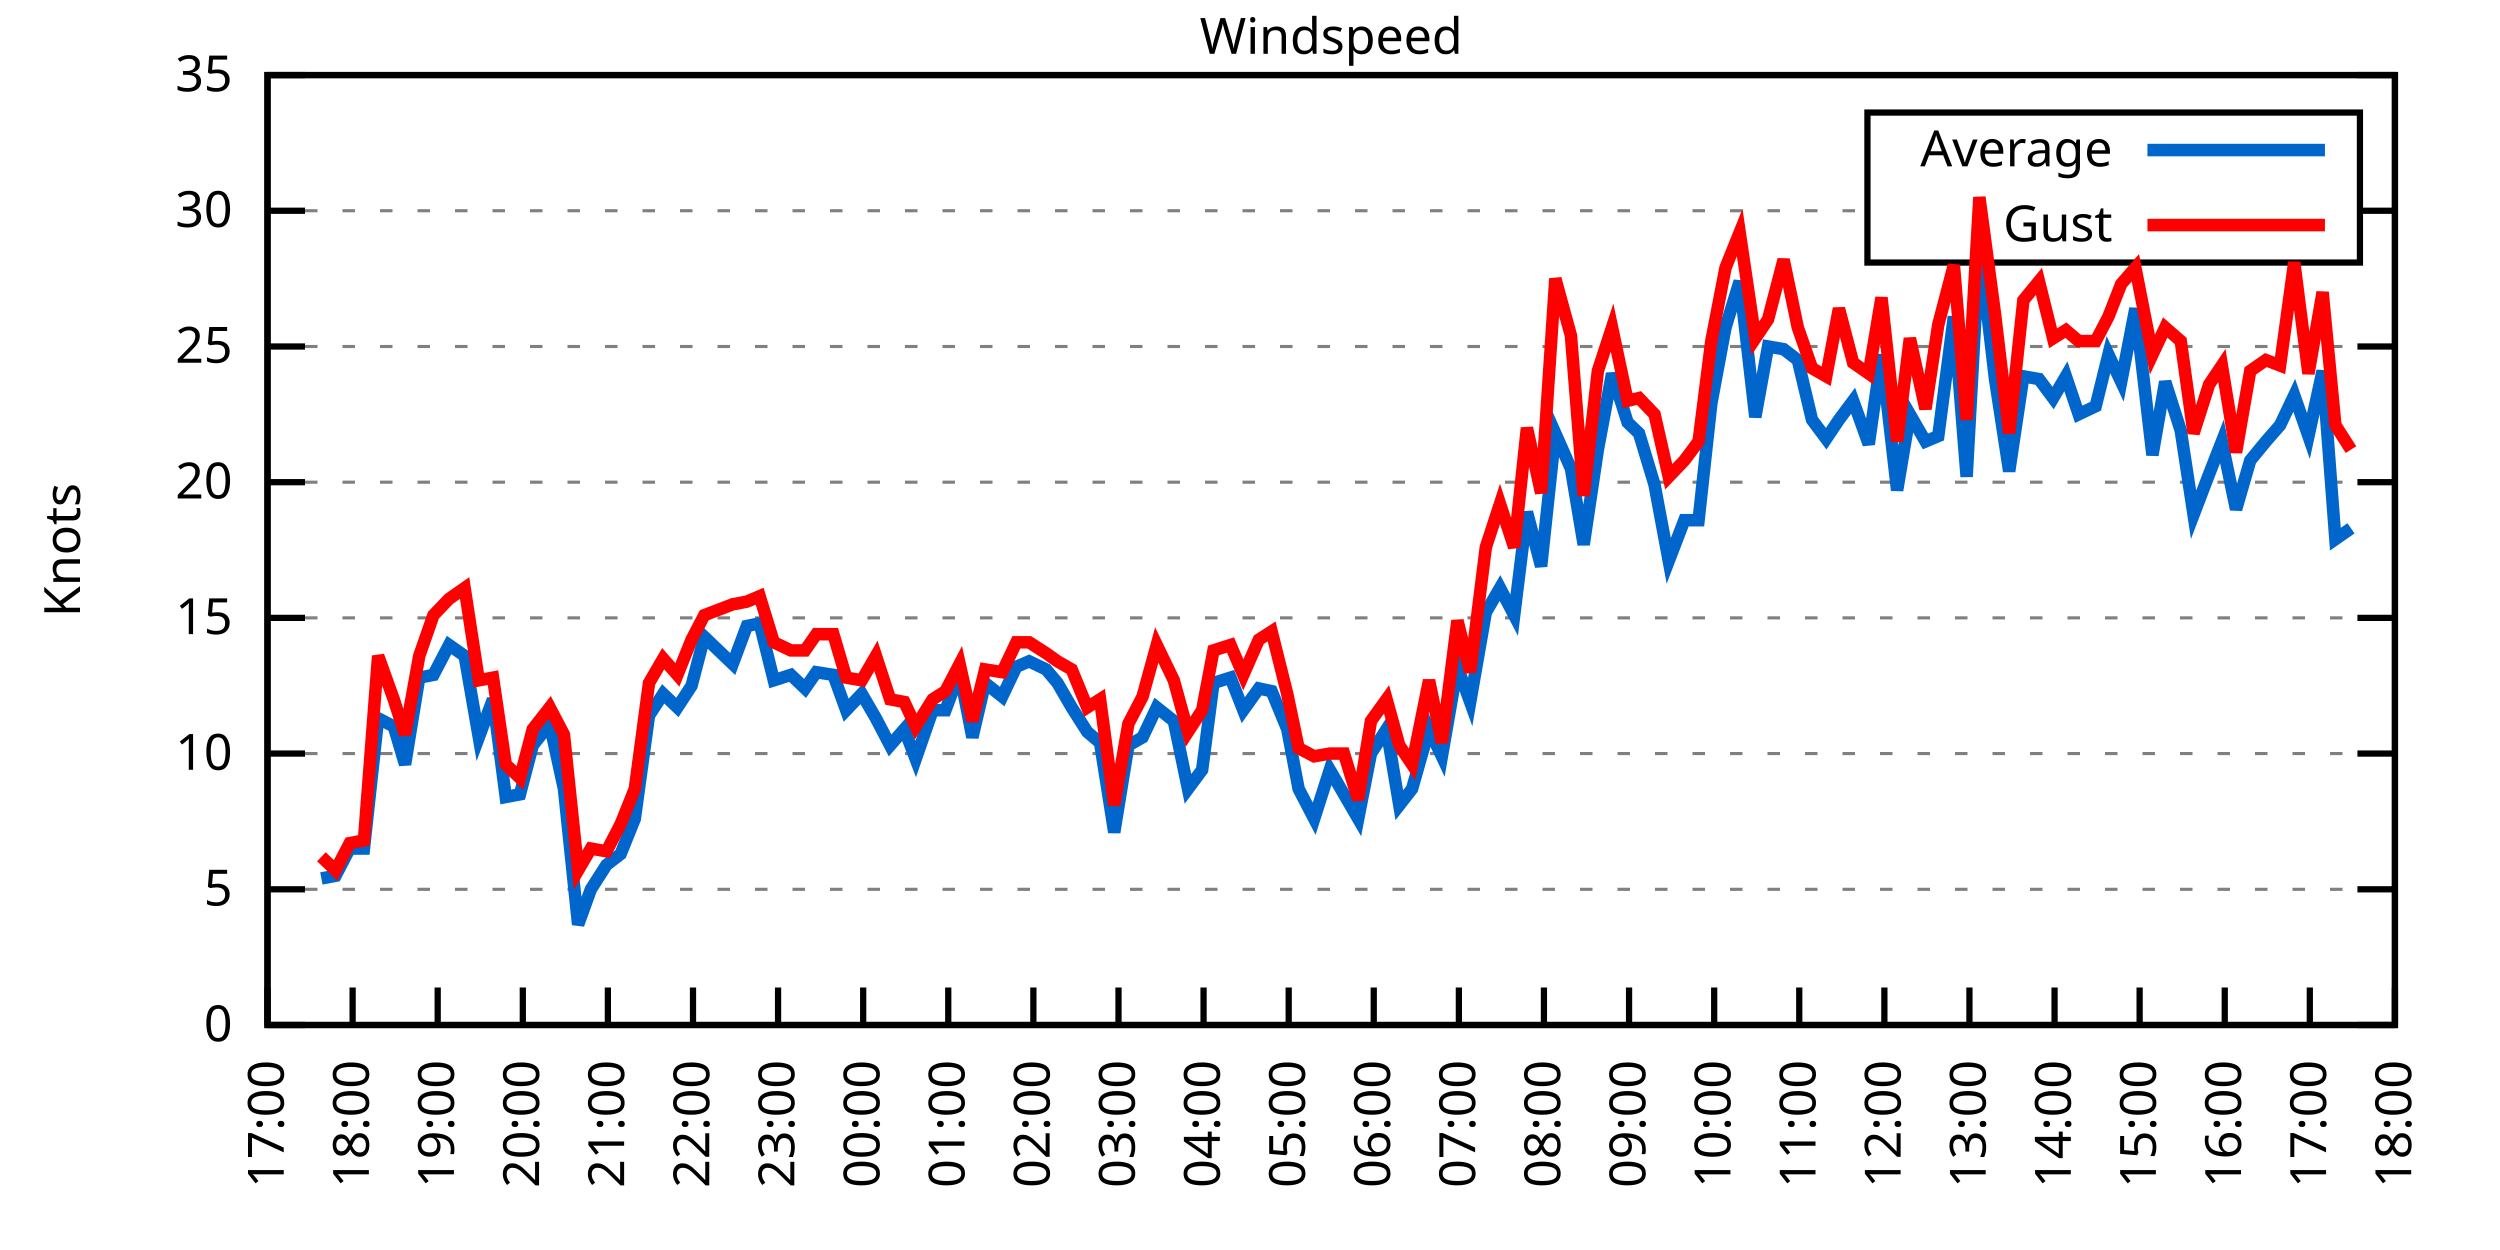
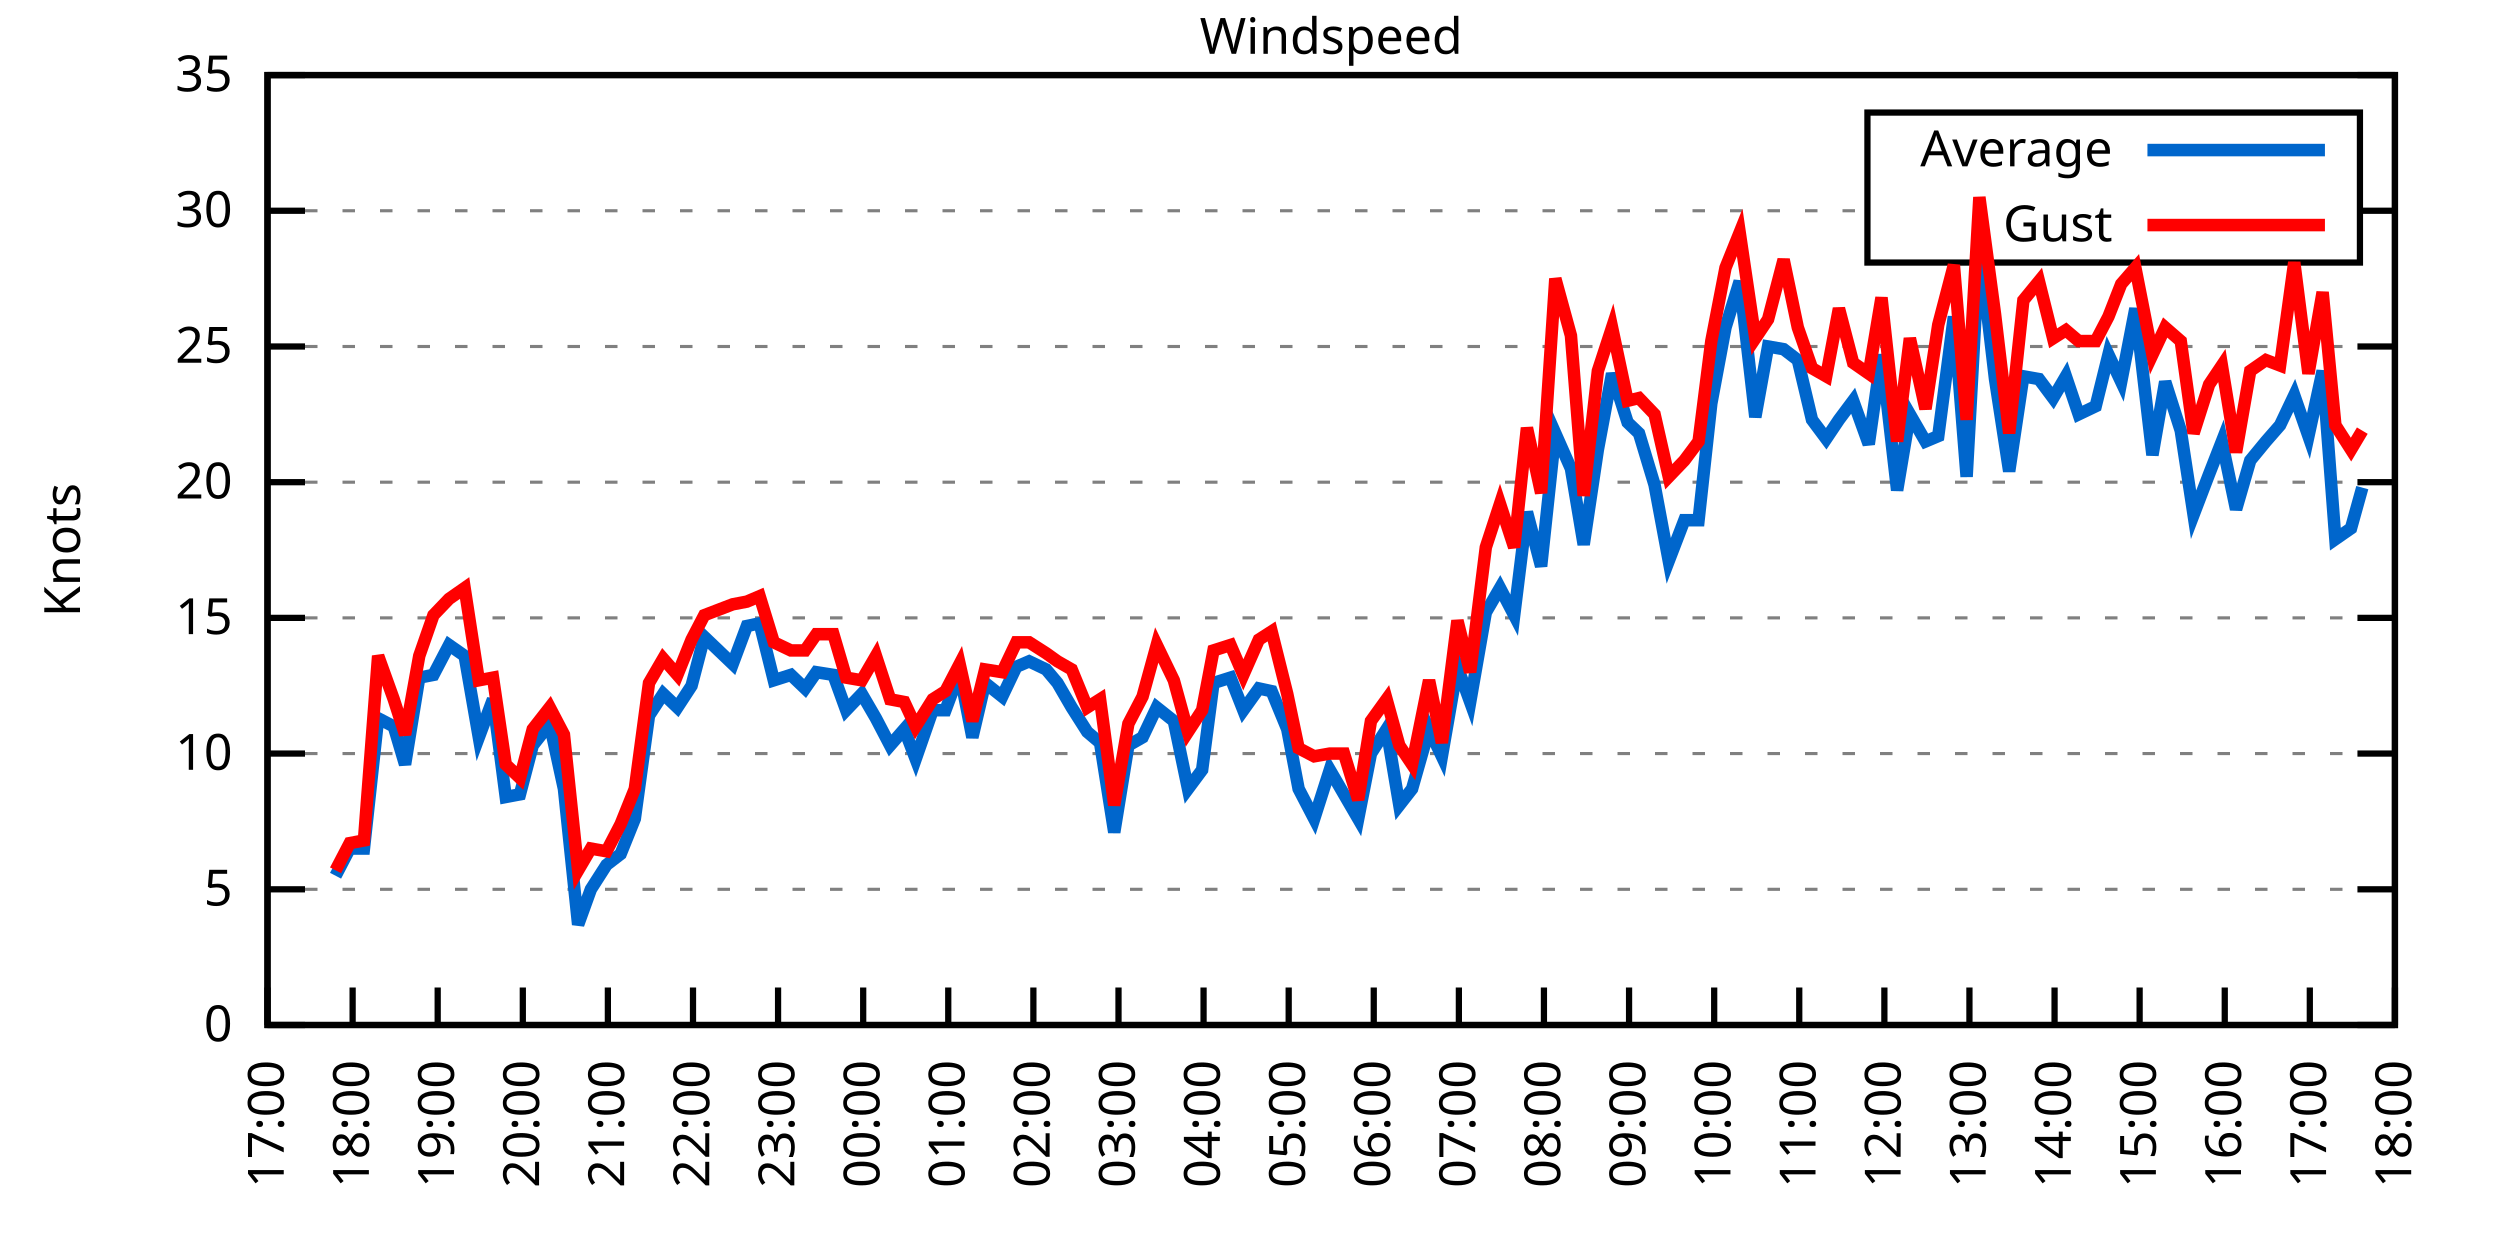
<svg xmlns="http://www.w3.org/2000/svg" xmlns:xlink="http://www.w3.org/1999/xlink" width="400" height="200" viewBox="0 0 400 200">
  <g id="gnuplot_canvas">
    <rect x="0" y="0" width="400" height="200" fill="none" />
    <defs>
      <circle id="gpDot" r="0.5" stroke-width="0.5" stroke="currentColor" />
      <path id="gpPt0" stroke-width="0.333" stroke="currentColor" d="M-1,0 h2 M0,-1 v2" />
      <path id="gpPt1" stroke-width="0.333" stroke="currentColor" d="M-1,-1 L1,1 M1,-1 L-1,1" />
      <path id="gpPt2" stroke-width="0.333" stroke="currentColor" d="M-1,0 L1,0 M0,-1 L0,1 M-1,-1 L1,1 M-1,1 L1,-1" />
      <rect id="gpPt3" stroke-width="0.333" stroke="currentColor" x="-1" y="-1" width="2" height="2" />
      <rect id="gpPt4" stroke-width="0.333" stroke="currentColor" fill="currentColor" x="-1" y="-1" width="2" height="2" />
      <circle id="gpPt5" stroke-width="0.333" stroke="currentColor" cx="0" cy="0" r="1" />
      <use xlink:href="#gpPt5" id="gpPt6" fill="currentColor" stroke="none" />
      <path id="gpPt7" stroke-width="0.333" stroke="currentColor" d="M0,-1.33 L-1.33,0.67 L1.33,0.67 z" />
      <use xlink:href="#gpPt7" id="gpPt8" fill="currentColor" stroke="none" />
      <use xlink:href="#gpPt7" id="gpPt9" stroke="currentColor" transform="rotate(180)" />
      <use xlink:href="#gpPt9" id="gpPt10" fill="currentColor" stroke="none" />
      <use xlink:href="#gpPt3" id="gpPt11" stroke="currentColor" transform="rotate(45)" />
      <use xlink:href="#gpPt11" id="gpPt12" fill="currentColor" stroke="none" />
      <path id="gpPt13" stroke-width="0.333" stroke="currentColor" d="M0,1.330 L1.265,0.411 L0.782,-1.067 L-0.782,-1.076 L-1.265,0.411 z" />
      <use xlink:href="#gpPt13" id="gpPt14" fill="currentColor" stroke="none" />
      <filter id="textbox" filterUnits="objectBoundingBox" x="0" y="0" height="1" width="1">
        <feFlood flood-color="white" flood-opacity="1" result="bgnd" />
        <feComposite in="SourceGraphic" in2="bgnd" operator="atop" />
      </filter>
      <filter id="greybox" filterUnits="objectBoundingBox" x="0" y="0" height="1" width="1">
        <feFlood flood-color="lightgrey" flood-opacity="1" result="grey" />
        <feComposite in="SourceGraphic" in2="grey" operator="atop" />
      </filter>
    </defs>
    <g fill="none" color="white" stroke="currentColor" stroke-width="1.00" stroke-linecap="butt" stroke-linejoin="miter">
</g>
    <g fill="none" color="black" stroke="currentColor" stroke-width="1.00" stroke-linecap="butt" stroke-linejoin="miter">
      <g stroke="none" shape-rendering="crispEdges">
        <polygon fill="rgb(255, 255, 255)" points="42.80,164.00 383.18,164.00 383.18,12.02 42.80,12.02 " />
      </g>
    </g>
    <g fill="none" color="black" stroke="currentColor" stroke-width="1.00" stroke-linecap="butt" stroke-linejoin="miter">
</g>
    <g fill="none" color="black" stroke="black" stroke-width="0.50" stroke-linecap="butt" stroke-linejoin="miter">
</g>
    <g fill="none" color="gray" stroke="currentColor" stroke-width="0.50" stroke-linecap="butt" stroke-linejoin="miter">
      <path stroke="gray" stroke-dasharray="2,4" class="gridline" d="M42.80,164.00 L383.19,164.00  " />
    </g>
    <g fill="none" color="gray" stroke="gray" stroke-width="1.00" stroke-linecap="butt" stroke-linejoin="miter">
</g>
    <g fill="none" color="black" stroke="currentColor" stroke-width="1.00" stroke-linecap="butt" stroke-linejoin="miter">
      <path stroke="black" d="M42.80,164.00 L48.80,164.00 M383.19,164.00 L377.19,164.00  " />
      <g transform="translate(37.20,166.60)" stroke="none" fill="black" font-family="Sans" font-size="8.00" text-anchor="end">
        <text>
          <tspan font-family="Sans"> 0</tspan>
        </text>
      </g>
    </g>
    <g fill="none" color="black" stroke="currentColor" stroke-width="1.00" stroke-linecap="butt" stroke-linejoin="miter">
</g>
    <g fill="none" color="black" stroke="black" stroke-width="0.50" stroke-linecap="butt" stroke-linejoin="miter">
</g>
    <g fill="none" color="gray" stroke="currentColor" stroke-width="0.50" stroke-linecap="butt" stroke-linejoin="miter">
      <path stroke="gray" stroke-dasharray="2,4" class="gridline" d="M42.80,142.29 L383.19,142.29  " />
    </g>
    <g fill="none" color="gray" stroke="gray" stroke-width="1.00" stroke-linecap="butt" stroke-linejoin="miter">
</g>
    <g fill="none" color="black" stroke="currentColor" stroke-width="1.00" stroke-linecap="butt" stroke-linejoin="miter">
      <path stroke="black" d="M42.80,142.29 L48.80,142.29 M383.19,142.29 L377.19,142.29  " />
      <g transform="translate(37.20,144.89)" stroke="none" fill="black" font-family="Sans" font-size="8.00" text-anchor="end">
        <text>
          <tspan font-family="Sans"> 5</tspan>
        </text>
      </g>
    </g>
    <g fill="none" color="black" stroke="currentColor" stroke-width="1.00" stroke-linecap="butt" stroke-linejoin="miter">
</g>
    <g fill="none" color="black" stroke="black" stroke-width="0.50" stroke-linecap="butt" stroke-linejoin="miter">
</g>
    <g fill="none" color="gray" stroke="currentColor" stroke-width="0.50" stroke-linecap="butt" stroke-linejoin="miter">
      <path stroke="gray" stroke-dasharray="2,4" class="gridline" d="M42.80,120.57 L383.19,120.57  " />
    </g>
    <g fill="none" color="gray" stroke="gray" stroke-width="1.00" stroke-linecap="butt" stroke-linejoin="miter">
</g>
    <g fill="none" color="black" stroke="currentColor" stroke-width="1.00" stroke-linecap="butt" stroke-linejoin="miter">
      <path stroke="black" d="M42.80,120.57 L48.80,120.57 M383.19,120.57 L377.19,120.57  " />
      <g transform="translate(37.20,123.17)" stroke="none" fill="black" font-family="Sans" font-size="8.00" text-anchor="end">
        <text>
          <tspan font-family="Sans"> 10</tspan>
        </text>
      </g>
    </g>
    <g fill="none" color="black" stroke="currentColor" stroke-width="1.00" stroke-linecap="butt" stroke-linejoin="miter">
</g>
    <g fill="none" color="black" stroke="black" stroke-width="0.50" stroke-linecap="butt" stroke-linejoin="miter">
</g>
    <g fill="none" color="gray" stroke="currentColor" stroke-width="0.50" stroke-linecap="butt" stroke-linejoin="miter">
      <path stroke="gray" stroke-dasharray="2,4" class="gridline" d="M42.80,98.86 L383.19,98.86  " />
    </g>
    <g fill="none" color="gray" stroke="gray" stroke-width="1.00" stroke-linecap="butt" stroke-linejoin="miter">
</g>
    <g fill="none" color="black" stroke="currentColor" stroke-width="1.00" stroke-linecap="butt" stroke-linejoin="miter">
      <path stroke="black" d="M42.80,98.86 L48.80,98.86 M383.19,98.86 L377.19,98.86  " />
      <g transform="translate(37.20,101.46)" stroke="none" fill="black" font-family="Sans" font-size="8.00" text-anchor="end">
        <text>
          <tspan font-family="Sans"> 15</tspan>
        </text>
      </g>
    </g>
    <g fill="none" color="black" stroke="currentColor" stroke-width="1.00" stroke-linecap="butt" stroke-linejoin="miter">
</g>
    <g fill="none" color="black" stroke="black" stroke-width="0.50" stroke-linecap="butt" stroke-linejoin="miter">
</g>
    <g fill="none" color="gray" stroke="currentColor" stroke-width="0.50" stroke-linecap="butt" stroke-linejoin="miter">
      <path stroke="gray" stroke-dasharray="2,4" class="gridline" d="M42.80,77.15 L383.19,77.15  " />
    </g>
    <g fill="none" color="gray" stroke="gray" stroke-width="1.00" stroke-linecap="butt" stroke-linejoin="miter">
</g>
    <g fill="none" color="black" stroke="currentColor" stroke-width="1.00" stroke-linecap="butt" stroke-linejoin="miter">
      <path stroke="black" d="M42.80,77.15 L48.80,77.15 M383.19,77.15 L377.19,77.15  " />
      <g transform="translate(37.20,79.75)" stroke="none" fill="black" font-family="Sans" font-size="8.00" text-anchor="end">
        <text>
          <tspan font-family="Sans"> 20</tspan>
        </text>
      </g>
    </g>
    <g fill="none" color="black" stroke="currentColor" stroke-width="1.00" stroke-linecap="butt" stroke-linejoin="miter">
</g>
    <g fill="none" color="black" stroke="black" stroke-width="0.50" stroke-linecap="butt" stroke-linejoin="miter">
</g>
    <g fill="none" color="gray" stroke="currentColor" stroke-width="0.50" stroke-linecap="butt" stroke-linejoin="miter">
      <path stroke="gray" stroke-dasharray="2,4" class="gridline" d="M42.80,55.44 L383.19,55.44  " />
    </g>
    <g fill="none" color="gray" stroke="gray" stroke-width="1.00" stroke-linecap="butt" stroke-linejoin="miter">
</g>
    <g fill="none" color="black" stroke="currentColor" stroke-width="1.00" stroke-linecap="butt" stroke-linejoin="miter">
      <path stroke="black" d="M42.80,55.44 L48.80,55.44 M383.19,55.44 L377.19,55.44  " />
      <g transform="translate(37.20,58.04)" stroke="none" fill="black" font-family="Sans" font-size="8.00" text-anchor="end">
        <text>
          <tspan font-family="Sans"> 25</tspan>
        </text>
      </g>
    </g>
    <g fill="none" color="black" stroke="currentColor" stroke-width="1.00" stroke-linecap="butt" stroke-linejoin="miter">
</g>
    <g fill="none" color="black" stroke="black" stroke-width="0.50" stroke-linecap="butt" stroke-linejoin="miter">
</g>
    <g fill="none" color="gray" stroke="currentColor" stroke-width="0.50" stroke-linecap="butt" stroke-linejoin="miter">
      <path stroke="gray" stroke-dasharray="2,4" class="gridline" d="M42.80,33.72 L298.79,33.72 M377.59,33.72 L383.19,33.72  " />
    </g>
    <g fill="none" color="gray" stroke="gray" stroke-width="1.00" stroke-linecap="butt" stroke-linejoin="miter">
</g>
    <g fill="none" color="black" stroke="currentColor" stroke-width="1.00" stroke-linecap="butt" stroke-linejoin="miter">
      <path stroke="black" d="M42.80,33.72 L48.80,33.72 M383.19,33.72 L377.19,33.72  " />
      <g transform="translate(37.20,36.32)" stroke="none" fill="black" font-family="Sans" font-size="8.00" text-anchor="end">
        <text>
          <tspan font-family="Sans"> 30</tspan>
        </text>
      </g>
    </g>
    <g fill="none" color="black" stroke="currentColor" stroke-width="1.00" stroke-linecap="butt" stroke-linejoin="miter">
</g>
    <g fill="none" color="black" stroke="black" stroke-width="0.50" stroke-linecap="butt" stroke-linejoin="miter">
</g>
    <g fill="none" color="gray" stroke="currentColor" stroke-width="0.50" stroke-linecap="butt" stroke-linejoin="miter">
      <path stroke="gray" stroke-dasharray="2,4" class="gridline" d="M42.80,12.01 L383.19,12.01  " />
    </g>
    <g fill="none" color="gray" stroke="gray" stroke-width="1.00" stroke-linecap="butt" stroke-linejoin="miter">
</g>
    <g fill="none" color="black" stroke="currentColor" stroke-width="1.00" stroke-linecap="butt" stroke-linejoin="miter">
      <path stroke="black" d="M42.80,12.01 L48.80,12.01 M383.19,12.01 L377.19,12.01  " />
      <g transform="translate(37.20,14.61)" stroke="none" fill="black" font-family="Sans" font-size="8.00" text-anchor="end">
        <text>
          <tspan font-family="Sans"> 35</tspan>
        </text>
      </g>
    </g>
    <g fill="none" color="black" stroke="currentColor" stroke-width="1.00" stroke-linecap="butt" stroke-linejoin="miter">
      <path stroke="black" d="M42.80,164.00 L42.80,158.00  " />
      <g transform="translate(45.40,169.60) rotate(270.00)" stroke="none" fill="black" font-family="Sans" font-size="8.00" text-anchor="end">
        <text>
          <tspan font-family="Sans">17:00</tspan>
        </text>
      </g>
    </g>
    <g fill="none" color="black" stroke="currentColor" stroke-width="1.00" stroke-linecap="butt" stroke-linejoin="miter">
      <path stroke="black" d="M56.42,164.00 L56.42,158.00  " />
      <g transform="translate(59.02,169.60) rotate(270.00)" stroke="none" fill="black" font-family="Sans" font-size="8.00" text-anchor="end">
        <text>
          <tspan font-family="Sans">18:00</tspan>
        </text>
      </g>
    </g>
    <g fill="none" color="black" stroke="currentColor" stroke-width="1.00" stroke-linecap="butt" stroke-linejoin="miter">
      <path stroke="black" d="M70.03,164.00 L70.03,158.00  " />
      <g transform="translate(72.63,169.60) rotate(270.00)" stroke="none" fill="black" font-family="Sans" font-size="8.00" text-anchor="end">
        <text>
          <tspan font-family="Sans">19:00</tspan>
        </text>
      </g>
    </g>
    <g fill="none" color="black" stroke="currentColor" stroke-width="1.00" stroke-linecap="butt" stroke-linejoin="miter">
      <path stroke="black" d="M83.65,164.00 L83.65,158.00  " />
      <g transform="translate(86.25,169.60) rotate(270.00)" stroke="none" fill="black" font-family="Sans" font-size="8.00" text-anchor="end">
        <text>
          <tspan font-family="Sans">20:00</tspan>
        </text>
      </g>
    </g>
    <g fill="none" color="black" stroke="currentColor" stroke-width="1.00" stroke-linecap="butt" stroke-linejoin="miter">
      <path stroke="black" d="M97.26,164.00 L97.26,158.00  " />
      <g transform="translate(99.86,169.60) rotate(270.00)" stroke="none" fill="black" font-family="Sans" font-size="8.00" text-anchor="end">
        <text>
          <tspan font-family="Sans">21:00</tspan>
        </text>
      </g>
    </g>
    <g fill="none" color="black" stroke="currentColor" stroke-width="1.00" stroke-linecap="butt" stroke-linejoin="miter">
      <path stroke="black" d="M110.88,164.00 L110.88,158.00  " />
      <g transform="translate(113.48,169.60) rotate(270.00)" stroke="none" fill="black" font-family="Sans" font-size="8.00" text-anchor="end">
        <text>
          <tspan font-family="Sans">22:00</tspan>
        </text>
      </g>
    </g>
    <g fill="none" color="black" stroke="currentColor" stroke-width="1.00" stroke-linecap="butt" stroke-linejoin="miter">
      <path stroke="black" d="M124.49,164.00 L124.49,158.00  " />
      <g transform="translate(127.09,169.60) rotate(270.00)" stroke="none" fill="black" font-family="Sans" font-size="8.00" text-anchor="end">
        <text>
          <tspan font-family="Sans">23:00</tspan>
        </text>
      </g>
    </g>
    <g fill="none" color="black" stroke="currentColor" stroke-width="1.00" stroke-linecap="butt" stroke-linejoin="miter">
      <path stroke="black" d="M138.11,164.00 L138.11,158.00  " />
      <g transform="translate(140.71,169.60) rotate(270.00)" stroke="none" fill="black" font-family="Sans" font-size="8.00" text-anchor="end">
        <text>
          <tspan font-family="Sans">00:00</tspan>
        </text>
      </g>
    </g>
    <g fill="none" color="black" stroke="currentColor" stroke-width="1.00" stroke-linecap="butt" stroke-linejoin="miter">
      <path stroke="black" d="M151.72,164.00 L151.72,158.00  " />
      <g transform="translate(154.32,169.60) rotate(270.00)" stroke="none" fill="black" font-family="Sans" font-size="8.00" text-anchor="end">
        <text>
          <tspan font-family="Sans">01:00</tspan>
        </text>
      </g>
    </g>
    <g fill="none" color="black" stroke="currentColor" stroke-width="1.00" stroke-linecap="butt" stroke-linejoin="miter">
      <path stroke="black" d="M165.34,164.00 L165.34,158.00  " />
      <g transform="translate(167.94,169.60) rotate(270.00)" stroke="none" fill="black" font-family="Sans" font-size="8.00" text-anchor="end">
        <text>
          <tspan font-family="Sans">02:00</tspan>
        </text>
      </g>
    </g>
    <g fill="none" color="black" stroke="currentColor" stroke-width="1.00" stroke-linecap="butt" stroke-linejoin="miter">
      <path stroke="black" d="M178.96,164.00 L178.96,158.00  " />
      <g transform="translate(181.56,169.60) rotate(270.00)" stroke="none" fill="black" font-family="Sans" font-size="8.00" text-anchor="end">
        <text>
          <tspan font-family="Sans">03:00</tspan>
        </text>
      </g>
    </g>
    <g fill="none" color="black" stroke="currentColor" stroke-width="1.00" stroke-linecap="butt" stroke-linejoin="miter">
      <path stroke="black" d="M192.57,164.00 L192.57,158.00  " />
      <g transform="translate(195.17,169.60) rotate(270.00)" stroke="none" fill="black" font-family="Sans" font-size="8.00" text-anchor="end">
        <text>
          <tspan font-family="Sans">04:00</tspan>
        </text>
      </g>
    </g>
    <g fill="none" color="black" stroke="currentColor" stroke-width="1.00" stroke-linecap="butt" stroke-linejoin="miter">
      <path stroke="black" d="M206.19,164.00 L206.19,158.00  " />
      <g transform="translate(208.79,169.60) rotate(270.00)" stroke="none" fill="black" font-family="Sans" font-size="8.00" text-anchor="end">
        <text>
          <tspan font-family="Sans">05:00</tspan>
        </text>
      </g>
    </g>
    <g fill="none" color="black" stroke="currentColor" stroke-width="1.00" stroke-linecap="butt" stroke-linejoin="miter">
      <path stroke="black" d="M219.80,164.00 L219.80,158.00  " />
      <g transform="translate(222.40,169.60) rotate(270.00)" stroke="none" fill="black" font-family="Sans" font-size="8.00" text-anchor="end">
        <text>
          <tspan font-family="Sans">06:00</tspan>
        </text>
      </g>
    </g>
    <g fill="none" color="black" stroke="currentColor" stroke-width="1.00" stroke-linecap="butt" stroke-linejoin="miter">
      <path stroke="black" d="M233.42,164.00 L233.42,158.00  " />
      <g transform="translate(236.02,169.60) rotate(270.00)" stroke="none" fill="black" font-family="Sans" font-size="8.00" text-anchor="end">
        <text>
          <tspan font-family="Sans">07:00</tspan>
        </text>
      </g>
    </g>
    <g fill="none" color="black" stroke="currentColor" stroke-width="1.00" stroke-linecap="butt" stroke-linejoin="miter">
      <path stroke="black" d="M247.03,164.00 L247.03,158.00  " />
      <g transform="translate(249.63,169.60) rotate(270.00)" stroke="none" fill="black" font-family="Sans" font-size="8.00" text-anchor="end">
        <text>
          <tspan font-family="Sans">08:00</tspan>
        </text>
      </g>
    </g>
    <g fill="none" color="black" stroke="currentColor" stroke-width="1.00" stroke-linecap="butt" stroke-linejoin="miter">
      <path stroke="black" d="M260.65,164.00 L260.65,158.00  " />
      <g transform="translate(263.25,169.60) rotate(270.00)" stroke="none" fill="black" font-family="Sans" font-size="8.00" text-anchor="end">
        <text>
          <tspan font-family="Sans">09:00</tspan>
        </text>
      </g>
    </g>
    <g fill="none" color="black" stroke="currentColor" stroke-width="1.00" stroke-linecap="butt" stroke-linejoin="miter">
      <path stroke="black" d="M274.27,164.00 L274.27,158.00  " />
      <g transform="translate(276.87,169.60) rotate(270.00)" stroke="none" fill="black" font-family="Sans" font-size="8.00" text-anchor="end">
        <text>
          <tspan font-family="Sans">10:00</tspan>
        </text>
      </g>
    </g>
    <g fill="none" color="black" stroke="currentColor" stroke-width="1.00" stroke-linecap="butt" stroke-linejoin="miter">
      <path stroke="black" d="M287.88,164.00 L287.88,158.00  " />
      <g transform="translate(290.48,169.60) rotate(270.00)" stroke="none" fill="black" font-family="Sans" font-size="8.00" text-anchor="end">
        <text>
          <tspan font-family="Sans">11:00</tspan>
        </text>
      </g>
    </g>
    <g fill="none" color="black" stroke="currentColor" stroke-width="1.00" stroke-linecap="butt" stroke-linejoin="miter">
      <path stroke="black" d="M301.50,164.00 L301.50,158.00  " />
      <g transform="translate(304.10,169.60) rotate(270.00)" stroke="none" fill="black" font-family="Sans" font-size="8.00" text-anchor="end">
        <text>
          <tspan font-family="Sans">12:00</tspan>
        </text>
      </g>
    </g>
    <g fill="none" color="black" stroke="currentColor" stroke-width="1.00" stroke-linecap="butt" stroke-linejoin="miter">
      <path stroke="black" d="M315.11,164.00 L315.11,158.00  " />
      <g transform="translate(317.71,169.60) rotate(270.00)" stroke="none" fill="black" font-family="Sans" font-size="8.00" text-anchor="end">
        <text>
          <tspan font-family="Sans">13:00</tspan>
        </text>
      </g>
    </g>
    <g fill="none" color="black" stroke="currentColor" stroke-width="1.00" stroke-linecap="butt" stroke-linejoin="miter">
      <path stroke="black" d="M328.73,164.00 L328.73,158.00  " />
      <g transform="translate(331.33,169.60) rotate(270.00)" stroke="none" fill="black" font-family="Sans" font-size="8.00" text-anchor="end">
        <text>
          <tspan font-family="Sans">14:00</tspan>
        </text>
      </g>
    </g>
    <g fill="none" color="black" stroke="currentColor" stroke-width="1.00" stroke-linecap="butt" stroke-linejoin="miter">
      <path stroke="black" d="M342.34,164.00 L342.34,158.00  " />
      <g transform="translate(344.94,169.60) rotate(270.00)" stroke="none" fill="black" font-family="Sans" font-size="8.00" text-anchor="end">
        <text>
          <tspan font-family="Sans">15:00</tspan>
        </text>
      </g>
    </g>
    <g fill="none" color="black" stroke="currentColor" stroke-width="1.00" stroke-linecap="butt" stroke-linejoin="miter">
      <path stroke="black" d="M355.96,164.00 L355.96,158.00  " />
      <g transform="translate(358.56,169.60) rotate(270.00)" stroke="none" fill="black" font-family="Sans" font-size="8.00" text-anchor="end">
        <text>
          <tspan font-family="Sans">16:00</tspan>
        </text>
      </g>
    </g>
    <g fill="none" color="black" stroke="currentColor" stroke-width="1.00" stroke-linecap="butt" stroke-linejoin="miter">
      <path stroke="black" d="M369.57,164.00 L369.57,158.00  " />
      <g transform="translate(372.17,169.60) rotate(270.00)" stroke="none" fill="black" font-family="Sans" font-size="8.00" text-anchor="end">
        <text>
          <tspan font-family="Sans">17:00</tspan>
        </text>
      </g>
    </g>
    <g fill="none" color="black" stroke="currentColor" stroke-width="1.00" stroke-linecap="butt" stroke-linejoin="miter">
      <path stroke="black" d="M383.19,164.00 L383.19,158.00  " />
      <g transform="translate(385.79,169.60) rotate(270.00)" stroke="none" fill="black" font-family="Sans" font-size="8.00" text-anchor="end">
        <text>
          <tspan font-family="Sans">18:00</tspan>
        </text>
      </g>
    </g>
    <g fill="none" color="black" stroke="currentColor" stroke-width="1.00" stroke-linecap="butt" stroke-linejoin="miter">
</g>
    <g fill="none" color="black" stroke="currentColor" stroke-width="1.00" stroke-linecap="butt" stroke-linejoin="miter">
      <path stroke="black" d="M42.80,12.01 L42.80,164.00 L383.19,164.00 L383.19,12.01 L42.80,12.01 Z  " />
    </g>
    <g fill="none" color="black" stroke="currentColor" stroke-width="1.00" stroke-linecap="butt" stroke-linejoin="miter">
</g>
    <g fill="none" color="black" stroke="currentColor" stroke-width="1.00" stroke-linecap="butt" stroke-linejoin="miter">
      <path stroke="black" d="M298.79,42.01 L298.79,18.01 L377.59,18.01 L377.59,42.01 L298.79,42.01 Z  " />
    </g>
    <g id="Windspeed_plot_1">
      <g fill="none" color="white" stroke="black" stroke-width="2.00" stroke-linecap="butt" stroke-linejoin="miter">
</g>
      <g fill="none" color="black" stroke="currentColor" stroke-width="2.00" stroke-linecap="butt" stroke-linejoin="miter">
        <g transform="translate(337.99,26.61)" stroke="none" fill="black" font-family="Sans" font-size="8.00" text-anchor="end">
          <text>
            <tspan font-family="Sans">Average</tspan>
          </text>
        </g>
      </g>
      <g fill="none" color="black" stroke="currentColor" stroke-width="2.00" stroke-linecap="butt" stroke-linejoin="miter">
-         <path stroke="rgb(  0, 102, 204)" d="M343.59,24.01 L371.99,24.01 M51.42,140.55 L53.69,140.12 L55.96,135.77 L58.23,135.77 L60.50,114.93 L63.00,116.23   L64.81,122.31 L67.08,108.42 L69.35,107.98 L71.85,103.20 L74.34,104.94 L76.61,117.97 L78.88,111.89 L80.92,127.52   L83.19,127.09 L85.24,119.27 L87.96,115.80 L90.23,126.22 L92.50,147.93 L94.54,142.29 L97.04,138.38 L99.30,136.64   L101.57,131.00 L103.84,114.49 L106.11,111.02 L108.38,113.19 L110.65,109.72 L112.69,101.90 L117.23,106.24 L119.50,100.16   L121.54,99.73 L123.81,108.85 L126.54,107.98 L128.81,110.15 L130.62,107.55 L133.34,107.98 L135.39,113.63 L137.88,111.02   L140.15,114.93 L142.42,119.27 L144.69,116.67 L146.51,121.44 L149.23,113.63 L151.27,113.63 L153.54,107.55 L155.58,117.97   L157.62,109.28 L160.35,111.45 L162.62,106.68 L164.66,105.81 L167.38,107.11 L169.20,109.28 L171.47,113.19 L173.96,117.10   L176.01,118.84 L178.28,133.17 L180.54,119.27 L182.81,117.97 L185.08,113.19 L187.81,115.36 L190.08,126.22 L192.34,123.18   L194.16,109.28 L196.88,108.42 L198.93,113.63 L201.42,110.15 L203.46,110.59 L205.96,116.67 L207.78,126.22 L210.27,131.00   L212.77,123.18 L215.04,127.09 L217.31,131.00 L219.35,120.57 L221.85,116.67 L223.89,128.83 L225.93,126.22 L228.65,116.67   L230.70,121.01 L233.19,106.68 L235.23,112.32 L237.73,97.99 L240.00,94.08 L242.27,98.43 L244.31,81.93 L246.58,90.61   L248.85,69.33 L251.35,74.98 L253.39,87.14 L255.66,71.94 L257.93,59.78 L260.42,67.59 L262.24,69.33 L264.73,77.58   L267.00,89.74 L269.50,83.23 L271.77,83.23 L273.81,64.56 L276.08,52.40 L278.35,45.01 L280.85,66.73 L282.89,55.44   L285.38,55.87 L287.65,57.61 L289.92,67.16 L292.19,70.20 L294.23,67.16 L296.50,64.12 L299.00,71.07 L301.04,56.74   L303.54,78.45 L305.58,66.29 L308.08,70.63 L310.12,69.77 L312.62,50.66 L314.66,76.28 L316.70,39.37 L319.20,60.65   L321.47,75.41 L323.74,60.21 L326.23,60.65 L328.50,63.69 L330.54,60.21 L332.59,66.29 L335.31,64.99 L337.35,56.74   L339.39,61.08 L341.66,49.36 L344.39,72.81 L346.43,61.08 L348.92,68.90 L350.97,82.36 L353.46,75.85 L355.50,70.63   L357.77,81.49 L360.04,73.67 L362.54,70.63 L364.81,68.03 L367.08,63.25 L369.35,69.77 L371.62,59.34 L373.66,86.27   L376.16,84.53  " />
+         <path stroke="rgb(  0, 102, 204)" d="M343.59,24.01 L371.99,24.01 M53.69,140.12 L55.96,135.77 L58.23,135.77 L60.50,114.93 L63.00,116.23 L64.81,122.31   L67.08,108.42 L69.35,107.98 L71.85,103.20 L74.34,104.94 L76.61,117.97 L78.88,111.89 L80.92,127.52 L83.19,127.09   L85.24,119.27 L87.96,115.80 L90.23,126.22 L92.50,147.93 L94.54,142.29 L97.04,138.38 L99.30,136.64 L101.57,131.00   L103.84,114.49 L106.11,111.02 L108.38,113.19 L110.65,109.72 L112.69,101.90 L117.23,106.24 L119.50,100.16 L121.54,99.73   L123.81,108.85 L126.54,107.98 L128.81,110.15 L130.62,107.55 L133.34,107.98 L135.39,113.63 L137.88,111.02 L140.15,114.93   L142.42,119.27 L144.69,116.67 L146.51,121.44 L149.23,113.63 L151.27,113.63 L153.54,107.55 L155.58,117.97 L157.62,109.28   L160.35,111.45 L162.62,106.68 L164.66,105.81 L167.38,107.11 L169.20,109.28 L171.47,113.19 L173.96,117.10 L176.01,118.84   L178.28,133.17 L180.54,119.27 L182.81,117.97 L185.08,113.19 L187.81,115.36 L190.08,126.22 L192.34,123.18 L194.16,109.28   L196.88,108.42 L198.93,113.63 L201.42,110.15 L203.46,110.59 L205.96,116.67 L207.78,126.22 L210.27,131.00 L212.77,123.18   L215.04,127.09 L217.31,131.00 L219.35,120.57 L221.85,116.67 L223.89,128.83 L225.93,126.22 L228.65,116.67 L230.70,121.01   L233.19,106.68 L235.23,112.32 L237.73,97.99 L240.00,94.08 L242.27,98.43 L244.31,81.93 L246.58,90.61 L248.85,69.33   L251.35,74.98 L253.39,87.14 L255.66,71.94 L257.93,59.78 L260.42,67.59 L262.24,69.33 L264.73,77.58 L267.00,89.74   L269.50,83.23 L271.77,83.23 L273.81,64.56 L276.08,52.40 L278.35,45.01 L280.85,66.73 L282.89,55.44 L285.38,55.87   L287.65,57.61 L289.92,67.16 L292.19,70.20 L294.23,67.16 L296.50,64.12 L299.00,71.07 L301.04,56.74 L303.54,78.45   L305.58,66.29 L308.08,70.63 L310.12,69.77 L312.62,50.66 L314.66,76.28 L316.70,39.37 L319.20,60.65 L321.47,75.41   L323.74,60.21 L326.23,60.65 L328.50,63.69 L330.54,60.21 L332.59,66.29 L335.31,64.99 L337.35,56.74 L339.39,61.08   L341.66,49.36 L344.39,72.81 L346.43,61.08 L348.92,68.90 L350.97,82.36 L353.46,75.85 L355.50,70.63 L357.77,81.49   L360.04,73.67 L362.54,70.63 L364.81,68.03 L367.08,63.25 L369.35,69.77 L371.62,59.34 L373.66,86.27 L376.16,84.53   L377.97,78.02  " />
      </g>
    </g>
    <g id="Windspeed_plot_2">
      <g fill="none" color="black" stroke="currentColor" stroke-width="2.00" stroke-linecap="butt" stroke-linejoin="miter">
        <g transform="translate(337.99,38.61)" stroke="none" fill="black" font-family="Sans" font-size="8.00" text-anchor="end">
          <text>
            <tspan font-family="Sans">Gust</tspan>
          </text>
        </g>
      </g>
      <g fill="none" color="black" stroke="currentColor" stroke-width="2.00" stroke-linecap="butt" stroke-linejoin="miter">
-         <path stroke="rgb(255,   0,   0)" d="M343.59,36.01 L371.99,36.01 M51.42,137.08 L53.69,139.25 L55.96,134.90 L58.23,134.47 L60.50,104.94 L63.00,111.89   L64.81,117.53 L67.08,104.94 L69.35,98.43 L71.85,95.82 L74.34,94.08 L76.61,108.85 L78.88,108.42 L80.92,122.31   L83.19,124.48 L85.24,116.67 L87.96,113.19 L90.23,117.53 L92.50,139.25 L94.54,135.77 L97.04,136.21 L99.30,131.86   L101.57,126.22 L103.84,109.28 L106.11,105.38 L108.38,107.98 L110.65,102.34 L112.69,98.43 L117.23,96.69 L119.50,96.26   L121.54,95.39 L123.81,102.77 L126.54,104.07 L128.81,104.07 L130.62,101.47 L133.34,101.47 L135.39,108.42 L137.88,108.85   L140.15,104.94 L142.42,111.89 L144.69,112.32 L146.51,116.23 L149.23,111.89 L151.27,110.59 L153.54,106.24 L155.58,115.36   L157.62,107.11 L160.35,107.55 L162.62,102.77 L164.66,102.77 L167.38,104.51 L169.20,105.81 L171.47,107.11 L173.96,113.19   L176.01,111.89 L178.28,128.83 L180.54,115.80 L182.81,111.45 L185.08,103.20 L187.81,108.85 L190.08,117.10 L192.34,113.63   L194.16,104.07 L196.88,103.20 L198.93,107.98 L201.42,102.34 L203.46,101.03 L205.96,111.02 L207.78,119.71 L210.27,121.01   L212.77,120.57 L215.04,120.57 L217.31,127.96 L219.35,115.36 L221.85,111.89 L223.89,119.27 L225.93,122.31 L228.65,108.85   L230.70,118.84 L233.19,99.30 L235.23,107.55 L237.73,87.57 L240.00,80.62 L242.27,87.57 L244.31,68.46 L246.58,78.89   L248.85,44.58 L251.35,53.70 L253.39,79.32 L255.66,59.34 L257.93,52.40 L260.42,64.12 L262.24,63.69 L264.73,66.29   L267.00,76.28 L269.50,73.67 L271.77,70.63 L273.81,54.57 L276.08,42.84 L278.35,37.20 L280.85,54.13 L282.89,51.09   L285.38,41.54 L287.65,52.40 L289.92,58.91 L292.19,60.21 L294.23,49.36 L296.50,58.04 L299.00,59.78 L301.04,47.62   L303.54,70.63 L305.58,54.13 L308.08,65.42 L310.12,51.96 L312.62,42.41 L314.66,67.16 L316.70,31.55 L319.20,50.22   L321.47,69.33 L323.74,48.05 L326.23,45.01 L328.50,54.13 L330.54,52.83 L332.59,54.57 L335.31,54.57 L337.35,50.66   L339.39,45.45 L341.66,42.84 L344.39,56.74 L346.43,52.40 L348.92,54.57 L350.97,69.33 L353.46,61.52 L355.50,58.48   L357.77,72.37 L360.04,59.34 L362.54,57.61 L364.81,58.48 L367.08,41.97 L369.35,59.78 L371.62,46.75 L373.66,68.03   L376.16,71.94  " />
+         <path stroke="rgb(255,   0,   0)" d="M343.59,36.01 L371.99,36.01 M53.69,139.25 L55.96,134.90 L58.23,134.47 L60.50,104.94 L63.00,111.89 L64.81,117.53   L67.08,104.94 L69.35,98.43 L71.85,95.82 L74.34,94.08 L76.61,108.85 L78.88,108.42 L80.92,122.31 L83.19,124.48   L85.24,116.67 L87.96,113.19 L90.23,117.53 L92.50,139.25 L94.54,135.77 L97.04,136.21 L99.30,131.86 L101.57,126.22   L103.84,109.28 L106.11,105.38 L108.38,107.98 L110.65,102.34 L112.69,98.43 L117.23,96.69 L119.50,96.26 L121.54,95.39   L123.81,102.77 L126.54,104.07 L128.81,104.07 L130.62,101.47 L133.34,101.47 L135.39,108.42 L137.88,108.85 L140.15,104.94   L142.42,111.89 L144.69,112.32 L146.51,116.23 L149.23,111.89 L151.27,110.59 L153.54,106.24 L155.58,115.36 L157.62,107.11   L160.35,107.55 L162.62,102.77 L164.66,102.77 L167.38,104.51 L169.20,105.81 L171.47,107.11 L173.96,113.19 L176.01,111.89   L178.28,128.83 L180.54,115.80 L182.81,111.45 L185.08,103.20 L187.81,108.85 L190.08,117.10 L192.34,113.63 L194.16,104.07   L196.88,103.20 L198.93,107.98 L201.42,102.34 L203.46,101.03 L205.96,111.02 L207.78,119.71 L210.27,121.01 L212.77,120.57   L215.04,120.57 L217.31,127.96 L219.35,115.36 L221.85,111.89 L223.89,119.27 L225.93,122.31 L228.65,108.85 L230.70,118.84   L233.19,99.30 L235.23,107.55 L237.73,87.57 L240.00,80.62 L242.27,87.57 L244.31,68.46 L246.58,78.89 L248.85,44.58   L251.35,53.70 L253.39,79.32 L255.66,59.34 L257.93,52.40 L260.42,64.12 L262.24,63.69 L264.73,66.29 L267.00,76.28   L269.50,73.67 L271.77,70.63 L273.81,54.57 L276.08,42.84 L278.35,37.20 L280.85,54.13 L282.89,51.09 L285.38,41.54   L287.65,52.40 L289.92,58.91 L292.19,60.21 L294.23,49.36 L296.50,58.04 L299.00,59.78 L301.04,47.62 L303.54,70.63   L305.58,54.13 L308.08,65.42 L310.12,51.96 L312.62,42.41 L314.66,67.16 L316.70,31.55 L319.20,50.22 L321.47,69.33   L323.74,48.05 L326.23,45.01 L328.50,54.13 L330.54,52.83 L332.59,54.57 L335.31,54.57 L337.35,50.66 L339.39,45.45   L341.66,42.84 L344.39,56.74 L346.43,52.40 L348.92,54.57 L350.97,69.33 L353.46,61.52 L355.50,58.48 L357.77,72.37   L360.04,59.34 L362.54,57.61 L364.81,58.48 L367.08,41.97 L369.35,59.78 L371.62,46.75 L373.66,68.03 L376.16,71.94   L377.97,68.90  " />
      </g>
    </g>
    <g fill="none" color="black" stroke="currentColor" stroke-width="2.00" stroke-linecap="butt" stroke-linejoin="miter">
</g>
    <g fill="none" color="black" stroke="black" stroke-width="1.00" stroke-linecap="butt" stroke-linejoin="miter">
</g>
    <g fill="none" color="black" stroke="currentColor" stroke-width="1.00" stroke-linecap="butt" stroke-linejoin="miter">
      <path stroke="black" d="M42.80,12.01 L42.80,164.00 L383.19,164.00 L383.19,12.01 L42.80,12.01 Z  " />
      <g transform="translate(12.80,88.01) rotate(270.00)" stroke="none" fill="black" font-family="Sans" font-size="8.00" text-anchor="middle">
        <text>
          <tspan font-family="Sans">Knots</tspan>
        </text>
      </g>
    </g>
    <g fill="none" color="black" stroke="currentColor" stroke-width="1.00" stroke-linecap="butt" stroke-linejoin="miter">
</g>
    <g fill="none" color="black" stroke="currentColor" stroke-width="1.00" stroke-linecap="butt" stroke-linejoin="miter">
      <g transform="translate(212.99,8.61)" stroke="none" fill="black" font-family="Sans" font-size="8.00" text-anchor="middle">
        <text>
          <tspan font-family="Sans">Windspeed</tspan>
        </text>
      </g>
    </g>
    <g fill="none" color="black" stroke="currentColor" stroke-width="1.00" stroke-linecap="butt" stroke-linejoin="miter">
</g>
  </g>
</svg>
